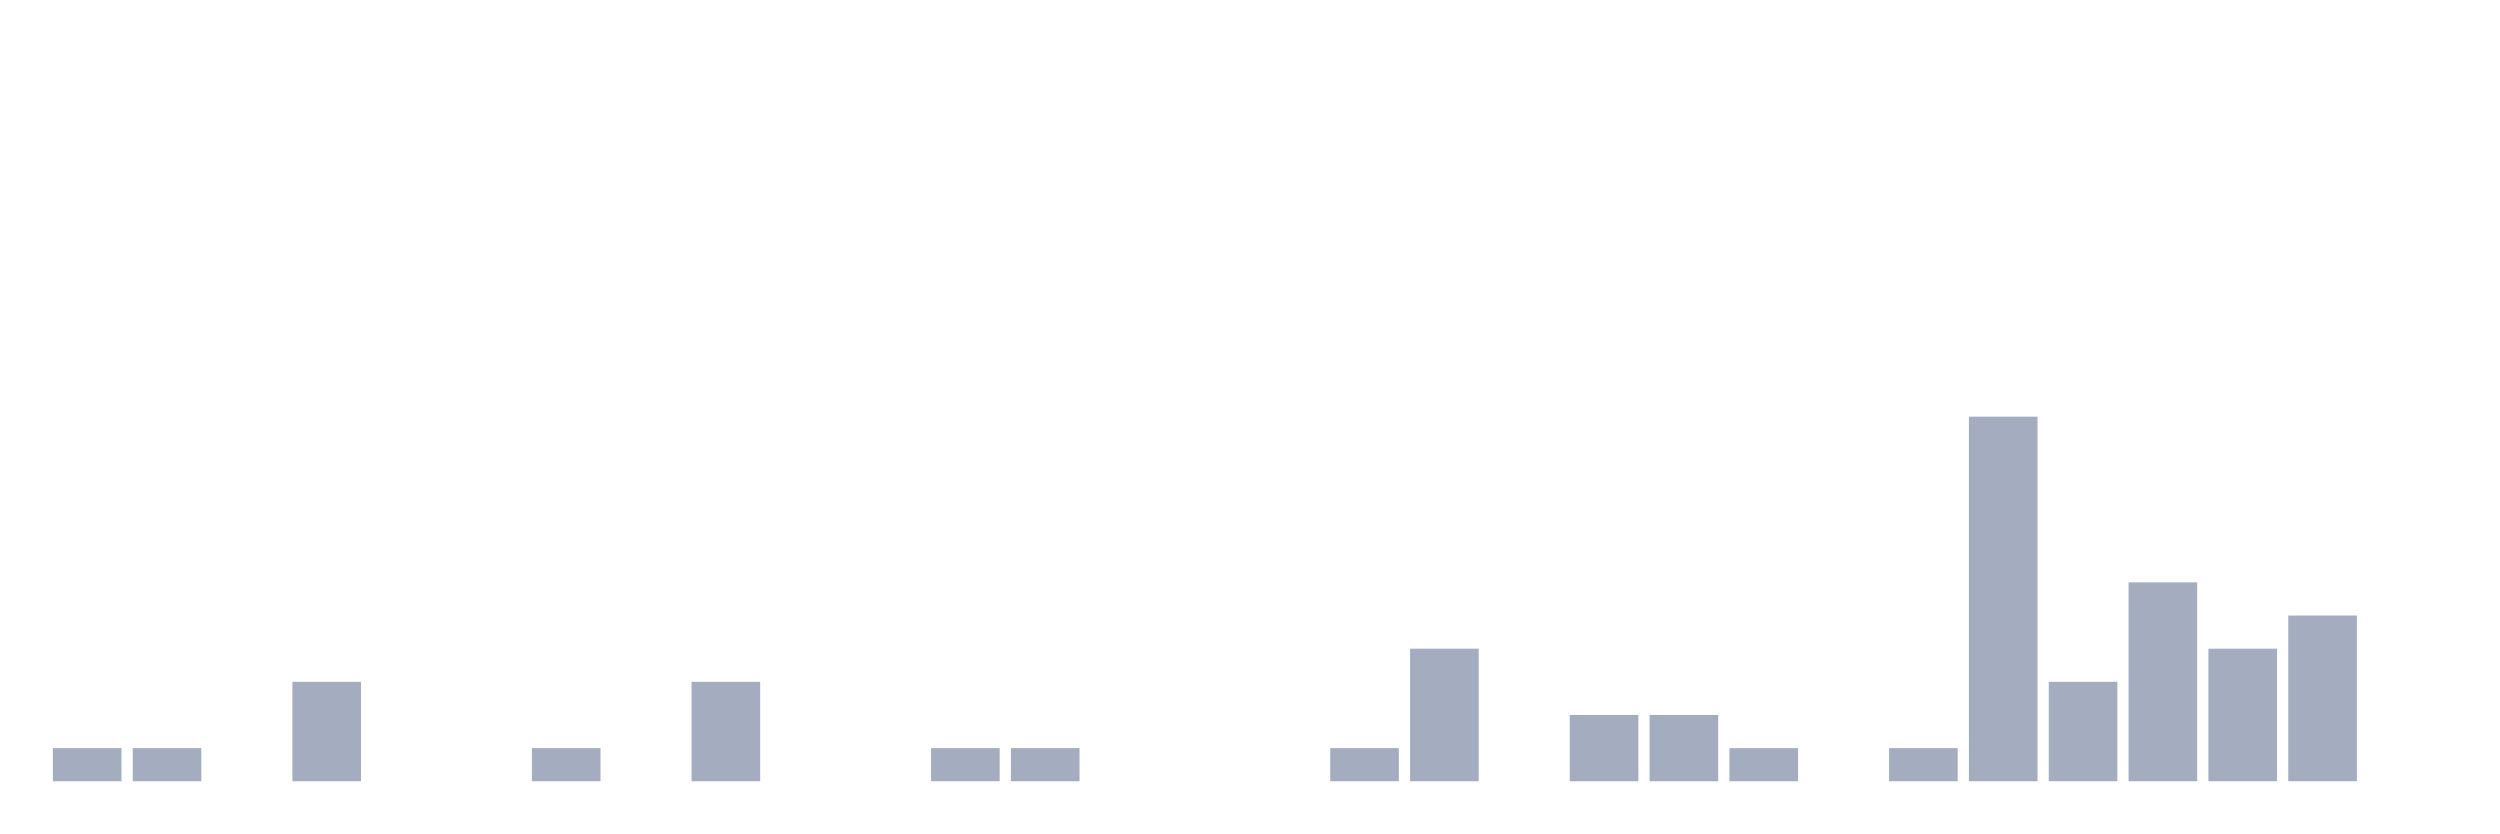
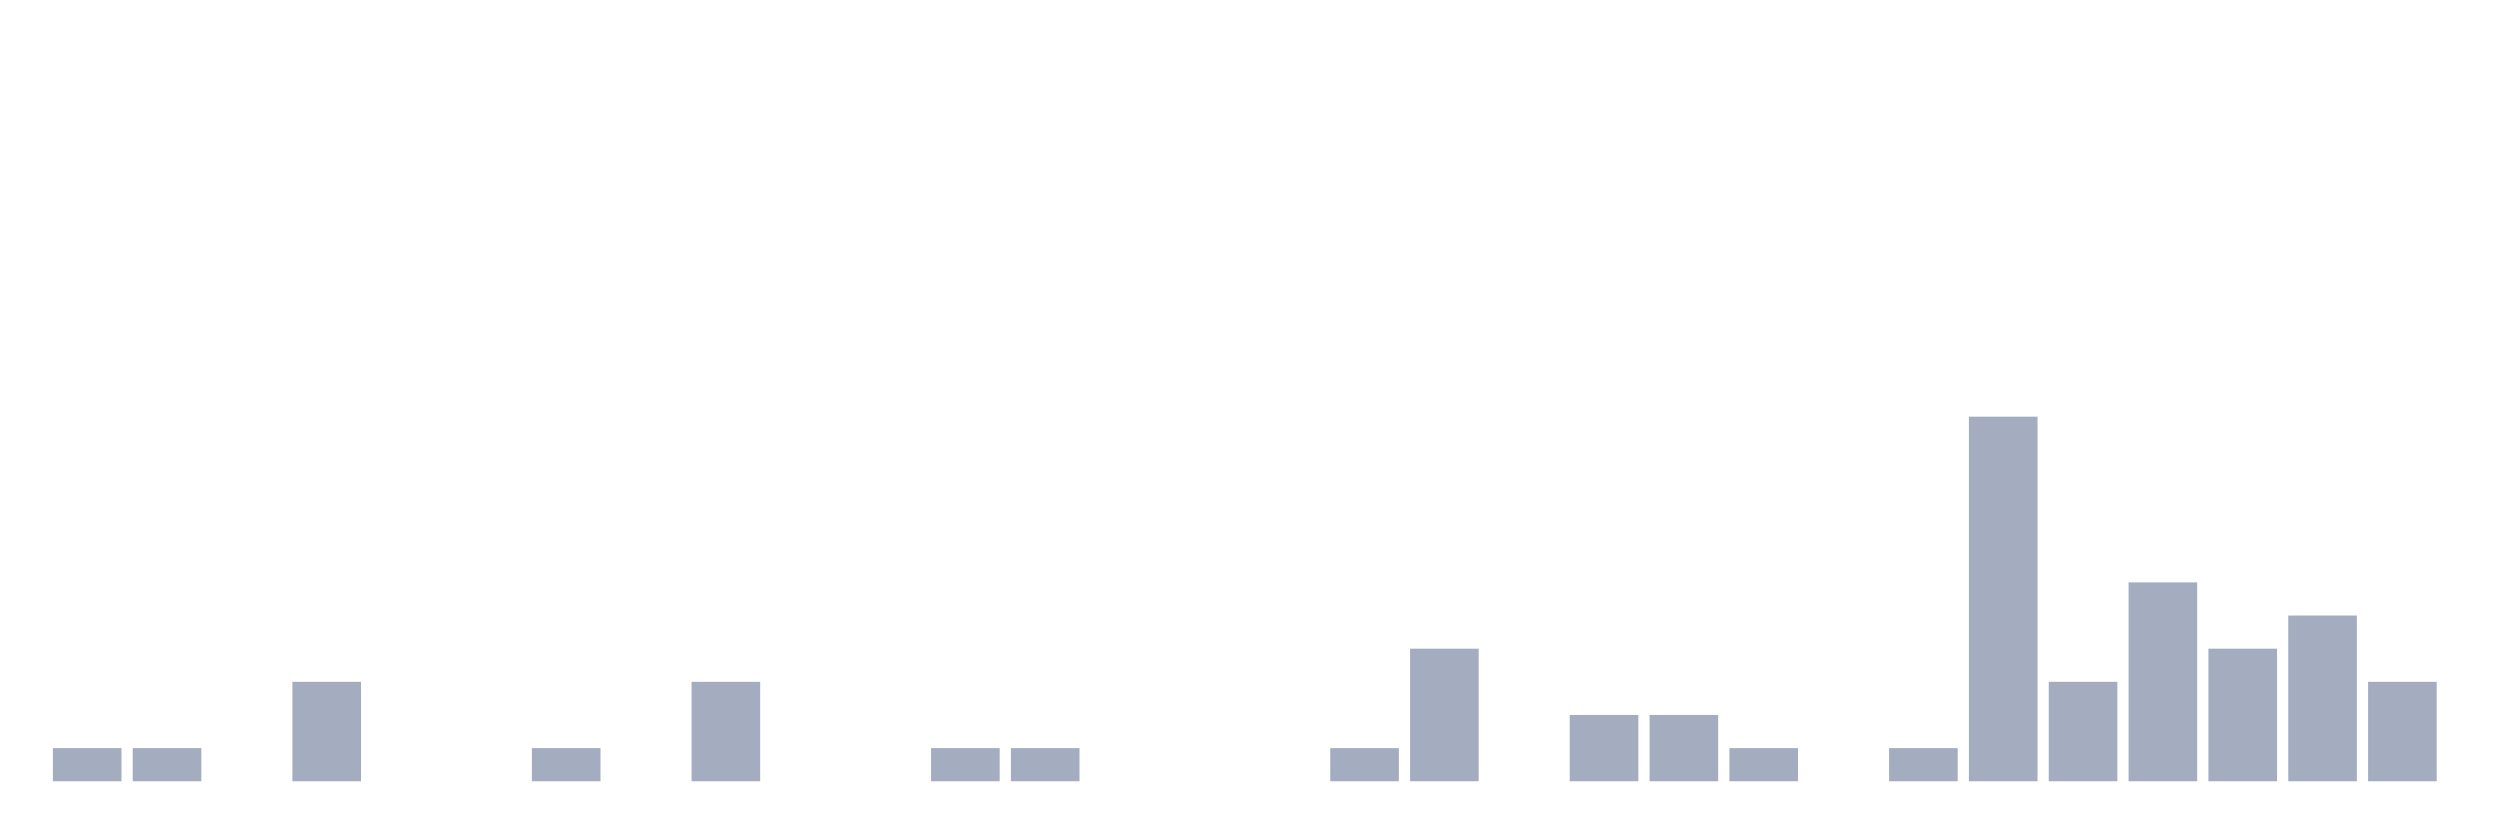
<svg xmlns="http://www.w3.org/2000/svg" viewBox="0 0 480 160">
  <g transform="translate(10,10)">
    <rect class="bar" x="0.153" width="13.175" y="133.636" height="6.364" fill="rgb(164,173,192)" />
    <rect class="bar" x="15.482" width="13.175" y="133.636" height="6.364" fill="rgb(164,173,192)" />
    <rect class="bar" x="30.81" width="13.175" y="140" height="0" fill="rgb(164,173,192)" />
    <rect class="bar" x="46.138" width="13.175" y="120.909" height="19.091" fill="rgb(164,173,192)" />
    <rect class="bar" x="61.466" width="13.175" y="140" height="0" fill="rgb(164,173,192)" />
    <rect class="bar" x="76.794" width="13.175" y="140" height="0" fill="rgb(164,173,192)" />
    <rect class="bar" x="92.123" width="13.175" y="133.636" height="6.364" fill="rgb(164,173,192)" />
    <rect class="bar" x="107.451" width="13.175" y="140" height="0" fill="rgb(164,173,192)" />
    <rect class="bar" x="122.779" width="13.175" y="120.909" height="19.091" fill="rgb(164,173,192)" />
    <rect class="bar" x="138.107" width="13.175" y="140" height="0" fill="rgb(164,173,192)" />
    <rect class="bar" x="153.436" width="13.175" y="140" height="0" fill="rgb(164,173,192)" />
    <rect class="bar" x="168.764" width="13.175" y="133.636" height="6.364" fill="rgb(164,173,192)" />
    <rect class="bar" x="184.092" width="13.175" y="133.636" height="6.364" fill="rgb(164,173,192)" />
    <rect class="bar" x="199.42" width="13.175" y="140" height="0" fill="rgb(164,173,192)" />
    <rect class="bar" x="214.748" width="13.175" y="140" height="0" fill="rgb(164,173,192)" />
    <rect class="bar" x="230.077" width="13.175" y="140" height="0" fill="rgb(164,173,192)" />
    <rect class="bar" x="245.405" width="13.175" y="133.636" height="6.364" fill="rgb(164,173,192)" />
    <rect class="bar" x="260.733" width="13.175" y="114.545" height="25.455" fill="rgb(164,173,192)" />
    <rect class="bar" x="276.061" width="13.175" y="140" height="0" fill="rgb(164,173,192)" />
    <rect class="bar" x="291.39" width="13.175" y="127.273" height="12.727" fill="rgb(164,173,192)" />
    <rect class="bar" x="306.718" width="13.175" y="127.273" height="12.727" fill="rgb(164,173,192)" />
    <rect class="bar" x="322.046" width="13.175" y="133.636" height="6.364" fill="rgb(164,173,192)" />
    <rect class="bar" x="337.374" width="13.175" y="140" height="0" fill="rgb(164,173,192)" />
    <rect class="bar" x="352.702" width="13.175" y="133.636" height="6.364" fill="rgb(164,173,192)" />
    <rect class="bar" x="368.031" width="13.175" y="70" height="70" fill="rgb(164,173,192)" />
    <rect class="bar" x="383.359" width="13.175" y="120.909" height="19.091" fill="rgb(164,173,192)" />
    <rect class="bar" x="398.687" width="13.175" y="101.818" height="38.182" fill="rgb(164,173,192)" />
    <rect class="bar" x="414.015" width="13.175" y="114.545" height="25.455" fill="rgb(164,173,192)" />
    <rect class="bar" x="429.344" width="13.175" y="108.182" height="31.818" fill="rgb(164,173,192)" />
-     <rect class="bar" x="444.672" width="13.175" y="140" height="0" fill="rgb(164,173,192)" />
+     <rect class="bar" x="444.672" width="13.175" y="120.909" height="19.091" fill="rgb(164,173,192)" />
  </g>
</svg>
